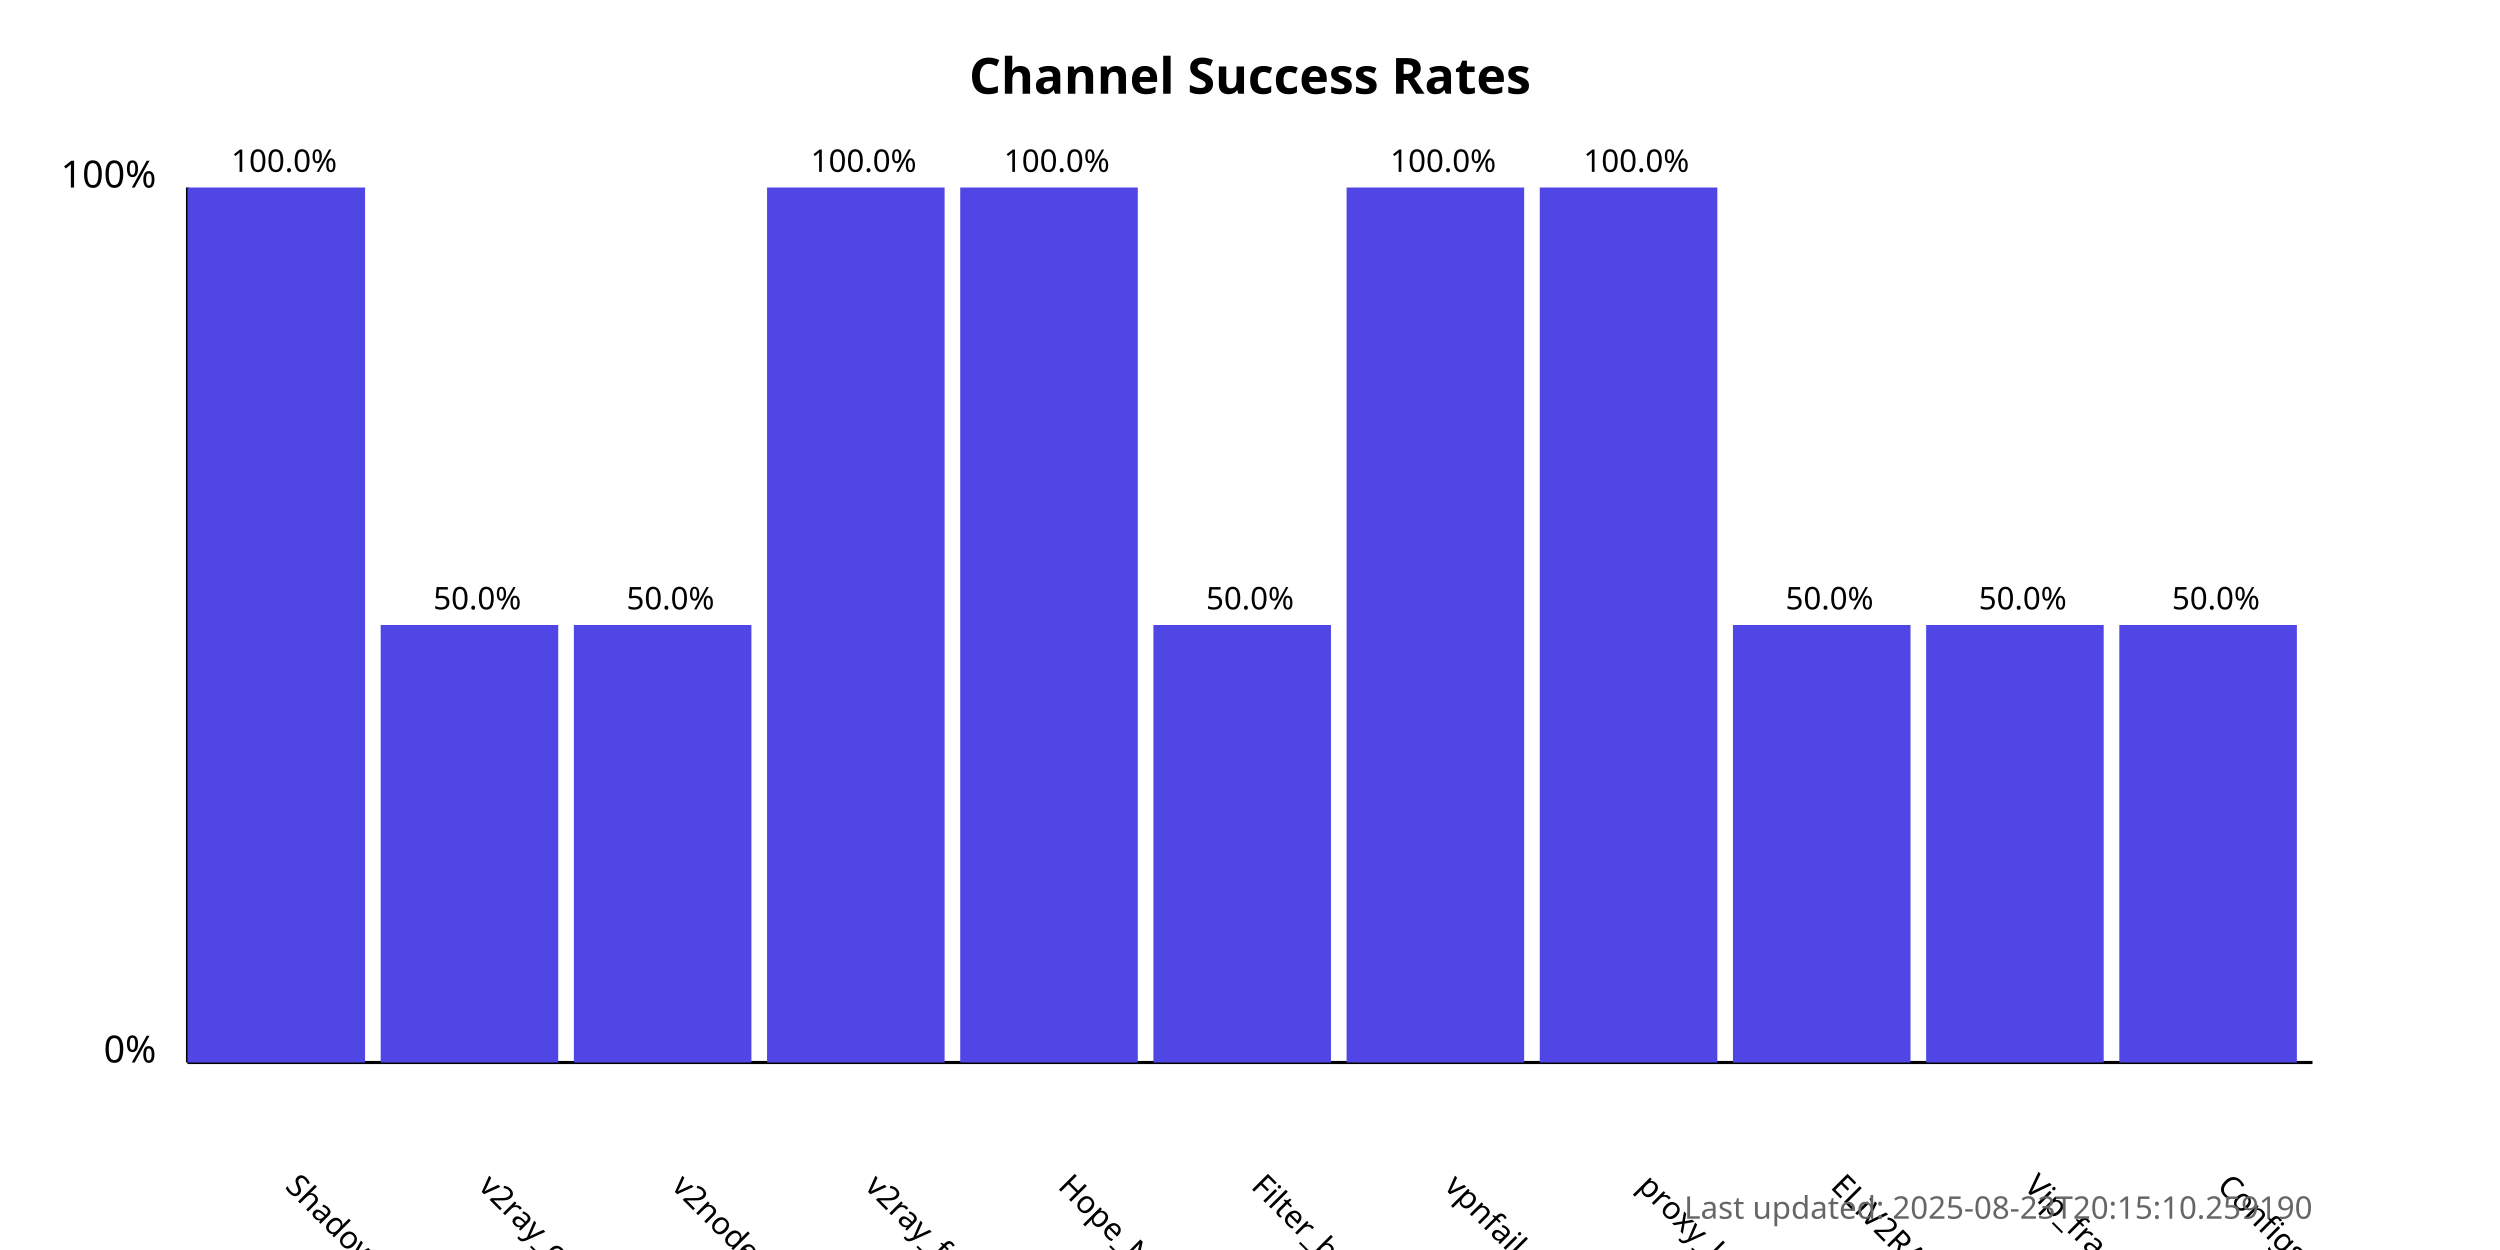
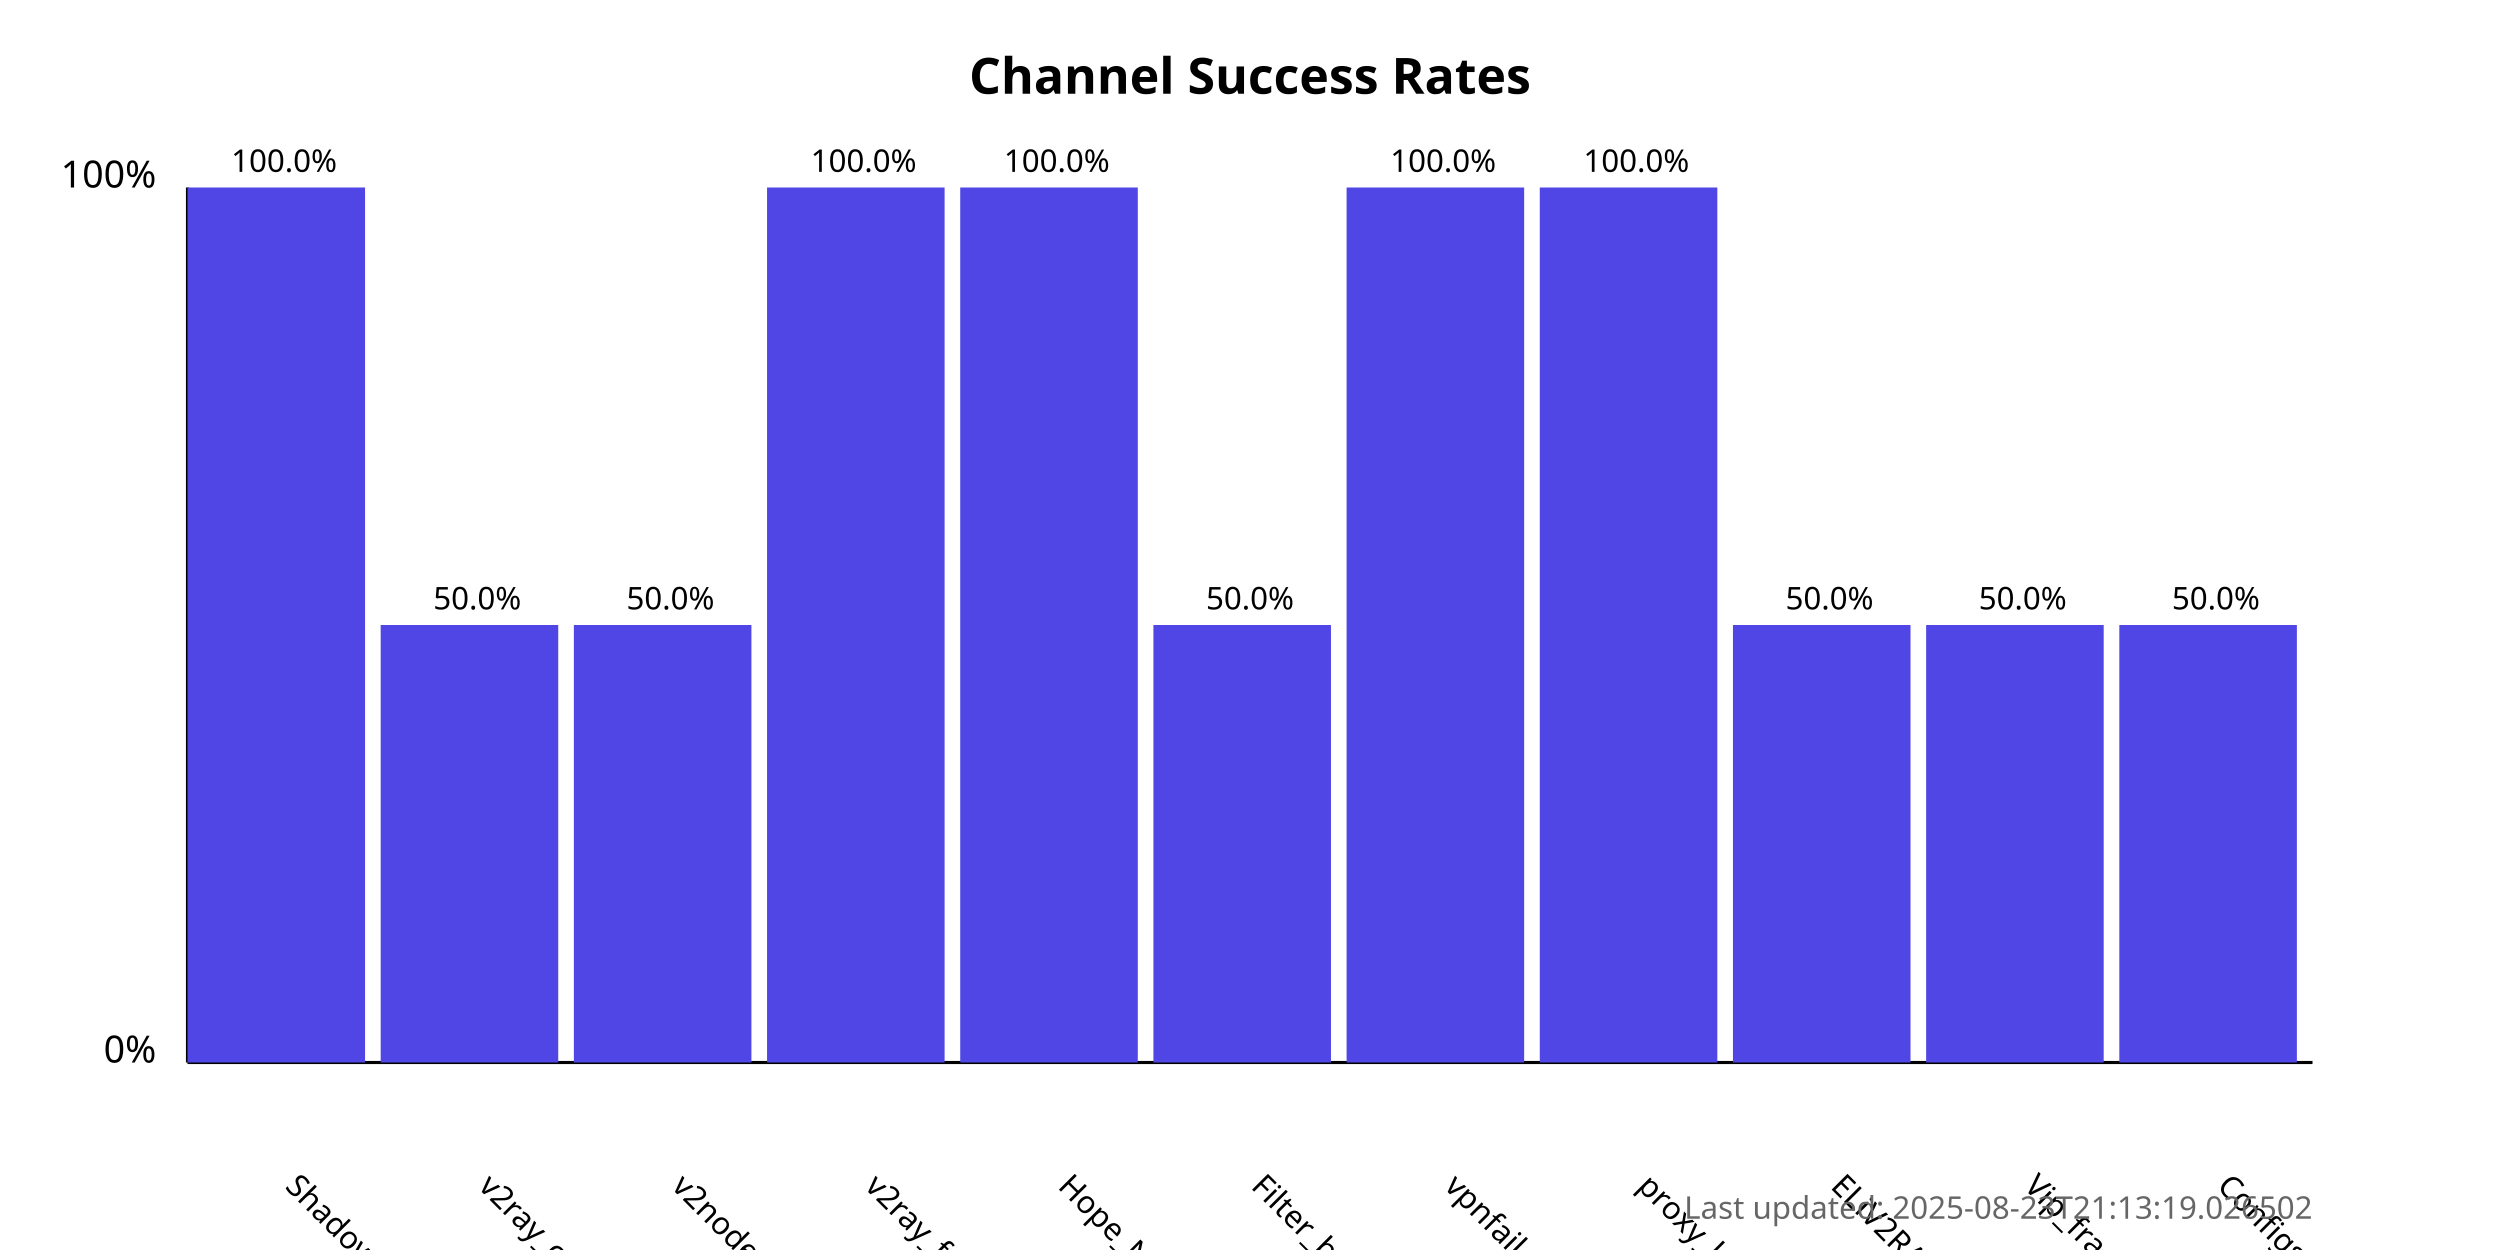
<svg xmlns="http://www.w3.org/2000/svg" width="800" height="400">
  <style>
            .chart-title { font: bold 16px sans-serif; }
            .axis-label { font: 12px sans-serif; }
            .tick-label { font: 10px sans-serif; }
            .bar { fill: #4f46e5; }
            .bar:hover { fill: #6366f1; }
            .timestamp { font: 10px sans-serif; fill: #666; }
        </style>
  <text x="400.0" y="30" text-anchor="middle" class="chart-title">
            Channel Success Rates
        </text>
  <line x1="60" y1="340" x2="60" y2="60" stroke="black" stroke-width="1" />
  <line x1="60" y1="340" x2="740" y2="340" stroke="black" stroke-width="1" />
  <text x="50" y="340" text-anchor="end" class="axis-label">0%</text>
  <text x="50" y="60" text-anchor="end" class="axis-label">100%</text>
  <g>
    <rect x="60" y="60.0" width="56.818" height="280.0" class="bar" />
    <text x="90.909" y="380" transform="rotate(45, 90.90909, 380)" text-anchor="start" class="tick-label">
                ShadowProxy66
            </text>
    <text x="90.909" y="55.0" text-anchor="middle" class="tick-label">
                100.0%
            </text>
  </g>
  <g>
    <rect x="121.818" y="200.0" width="56.818" height="140.0" class="bar" />
    <text x="152.727" y="380" transform="rotate(45, 152.7273, 380)" text-anchor="start" class="tick-label">
                v2ray_configs_pool
            </text>
    <text x="152.727" y="195.0" text-anchor="middle" class="tick-label">
                50.0%
            </text>
  </g>
  <g>
    <rect x="183.636" y="200.0" width="56.818" height="140.0" class="bar" />
    <text x="214.545" y="380" transform="rotate(45, 214.5455, 380)" text-anchor="start" class="tick-label">
                v2nodes
            </text>
    <text x="214.545" y="195.0" text-anchor="middle" class="tick-label">
                50.0%
            </text>
  </g>
  <g>
    <rect x="245.455" y="60.0" width="56.818" height="280.0" class="bar" />
    <text x="276.364" y="380" transform="rotate(45, 276.3636, 380)" text-anchor="start" class="tick-label">
                v2ray_free_conf
            </text>
    <text x="276.364" y="55.0" text-anchor="middle" class="tick-label">
                100.0%
            </text>
  </g>
  <g>
    <rect x="307.273" y="60.0" width="56.818" height="280.0" class="bar" />
    <text x="338.182" y="380" transform="rotate(45, 338.1818, 380)" text-anchor="start" class="tick-label">
                Hope_Net
            </text>
    <text x="338.182" y="55.0" text-anchor="middle" class="tick-label">
                100.0%
            </text>
  </g>
  <g>
    <rect x="369.091" y="200.0" width="56.818" height="140.0" class="bar" />
    <text x="400.0" y="380" transform="rotate(45, 400.0, 380)" text-anchor="start" class="tick-label">
                Filter_breaker
            </text>
    <text x="400.0" y="195.0" text-anchor="middle" class="tick-label">
                50.0%
            </text>
  </g>
  <g>
    <rect x="430.909" y="60.0" width="56.818" height="280.0" class="bar" />
    <text x="461.818" y="380" transform="rotate(45, 461.8182, 380)" text-anchor="start" class="tick-label">
                vpnfail_vless
            </text>
    <text x="461.818" y="55.0" text-anchor="middle" class="tick-label">
                100.0%
            </text>
  </g>
  <g>
    <rect x="492.727" y="60.0" width="56.818" height="280.0" class="bar" />
    <text x="523.636" y="380" transform="rotate(45, 523.6364, 380)" text-anchor="start" class="tick-label">
                proxy_kafee
            </text>
    <text x="523.636" y="55.0" text-anchor="middle" class="tick-label">
                100.0%
            </text>
  </g>
  <g>
    <rect x="554.545" y="200.0" width="56.818" height="140.0" class="bar" />
    <text x="585.455" y="380" transform="rotate(45, 585.4545, 380)" text-anchor="start" class="tick-label">
                ELiV2RAY
            </text>
    <text x="585.455" y="195.0" text-anchor="middle" class="tick-label">
                50.0%
            </text>
  </g>
  <g>
    <rect x="616.364" y="200.0" width="56.818" height="140.0" class="bar" />
    <text x="647.273" y="380" transform="rotate(45, 647.2727, 380)" text-anchor="start" class="tick-label">
                Vip_fragment_v2ray
            </text>
    <text x="647.273" y="195.0" text-anchor="middle" class="tick-label">
                50.0%
            </text>
  </g>
  <g>
    <rect x="678.182" y="200.0" width="56.818" height="140.0" class="bar" />
    <text x="709.091" y="380" transform="rotate(45, 709.0909, 380)" text-anchor="start" class="tick-label">
                ConfigsHubPlus
            </text>
    <text x="709.091" y="195.0" text-anchor="middle" class="tick-label">
                50.0%
            </text>
  </g>
  <text x="740" y="390" text-anchor="end" class="timestamp">
-             Last updated: 2025-08-23T20:15:10.259190
+             Last updated: 2025-08-23T21:13:19.026502
        </text>
</svg>
